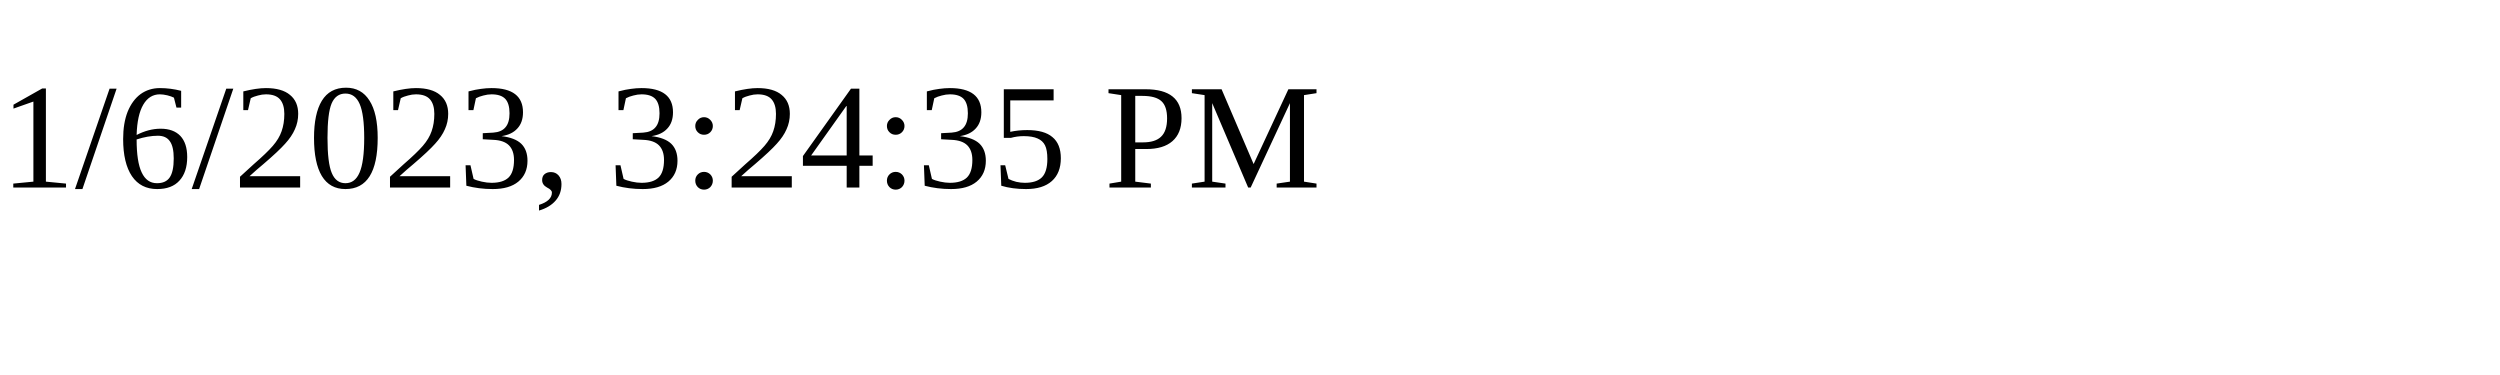
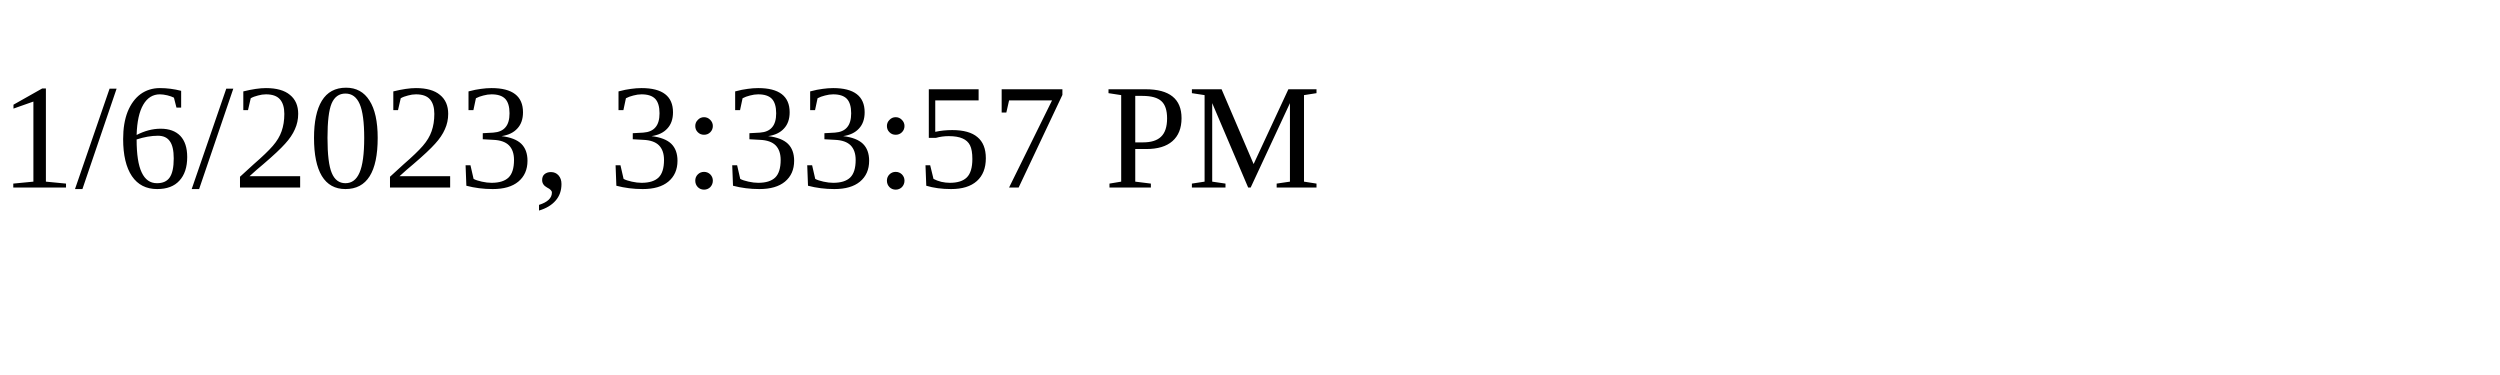
<svg xmlns="http://www.w3.org/2000/svg" height="30" width="200">
-   <text x="0" y="15">1/6/2023, 3:24:35 PM</text>
+   <text x="0" y="15">1/6/2023, 3:33:57 PM</text>
</svg>
